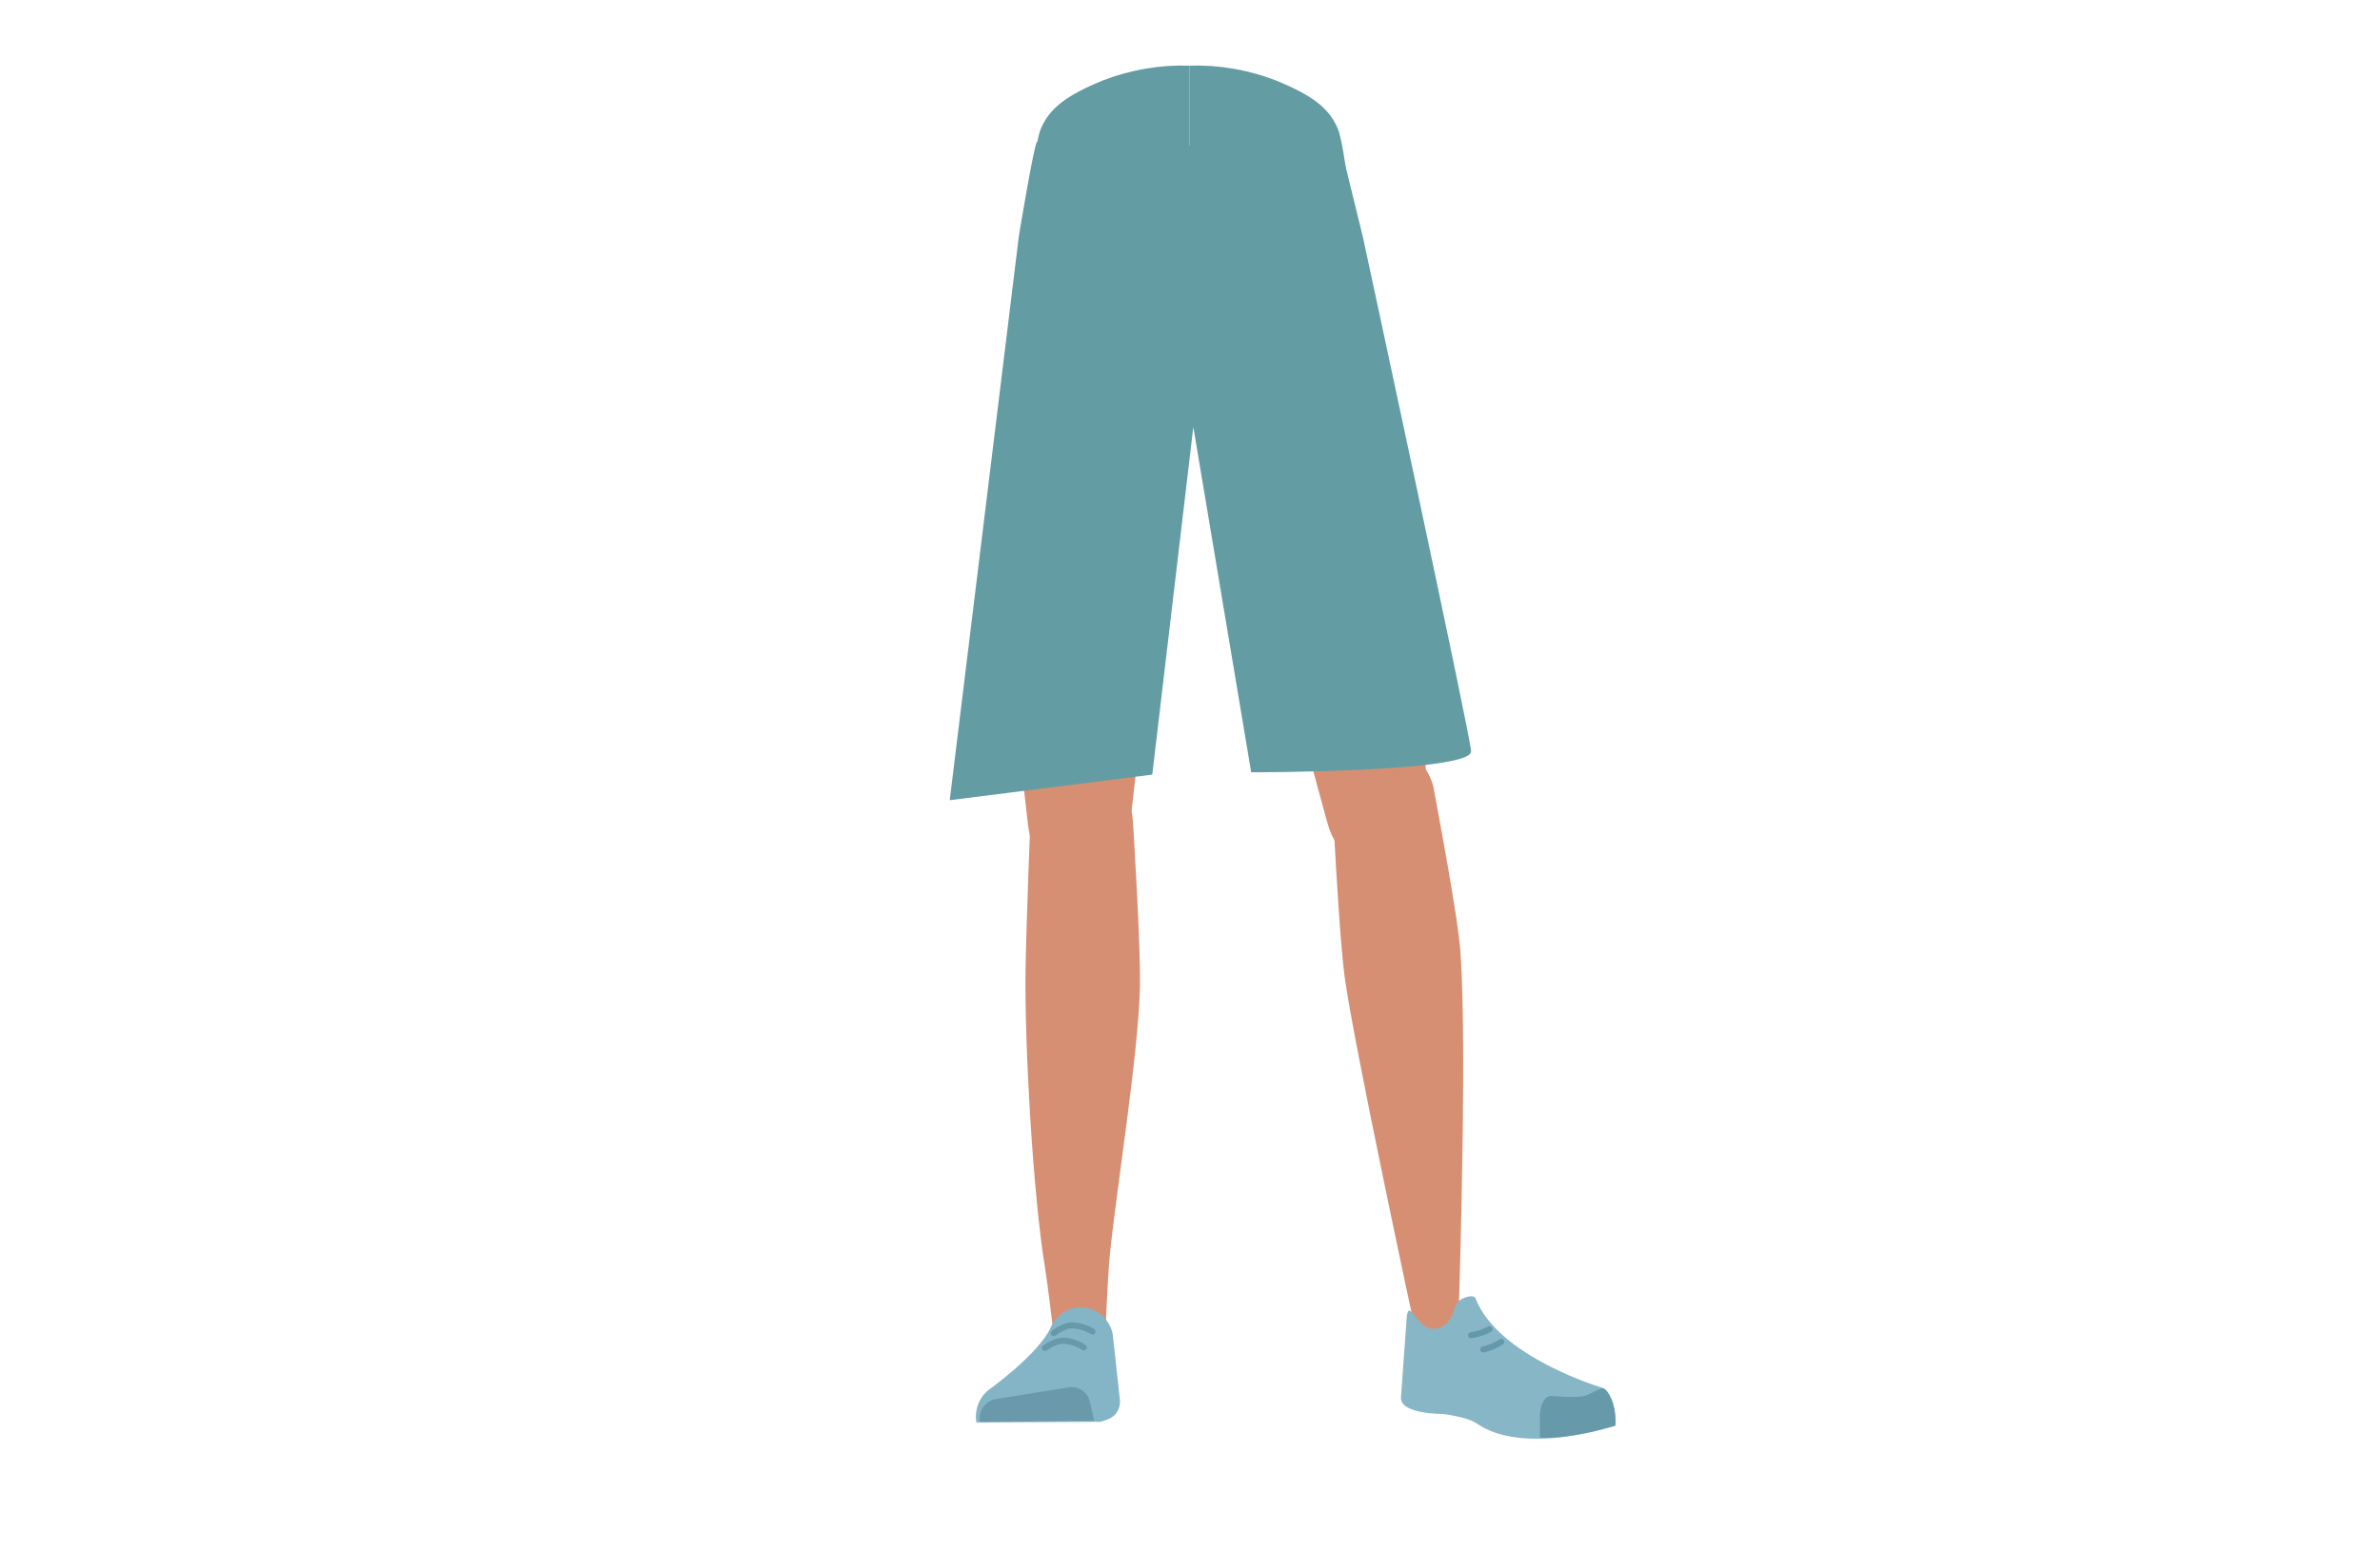
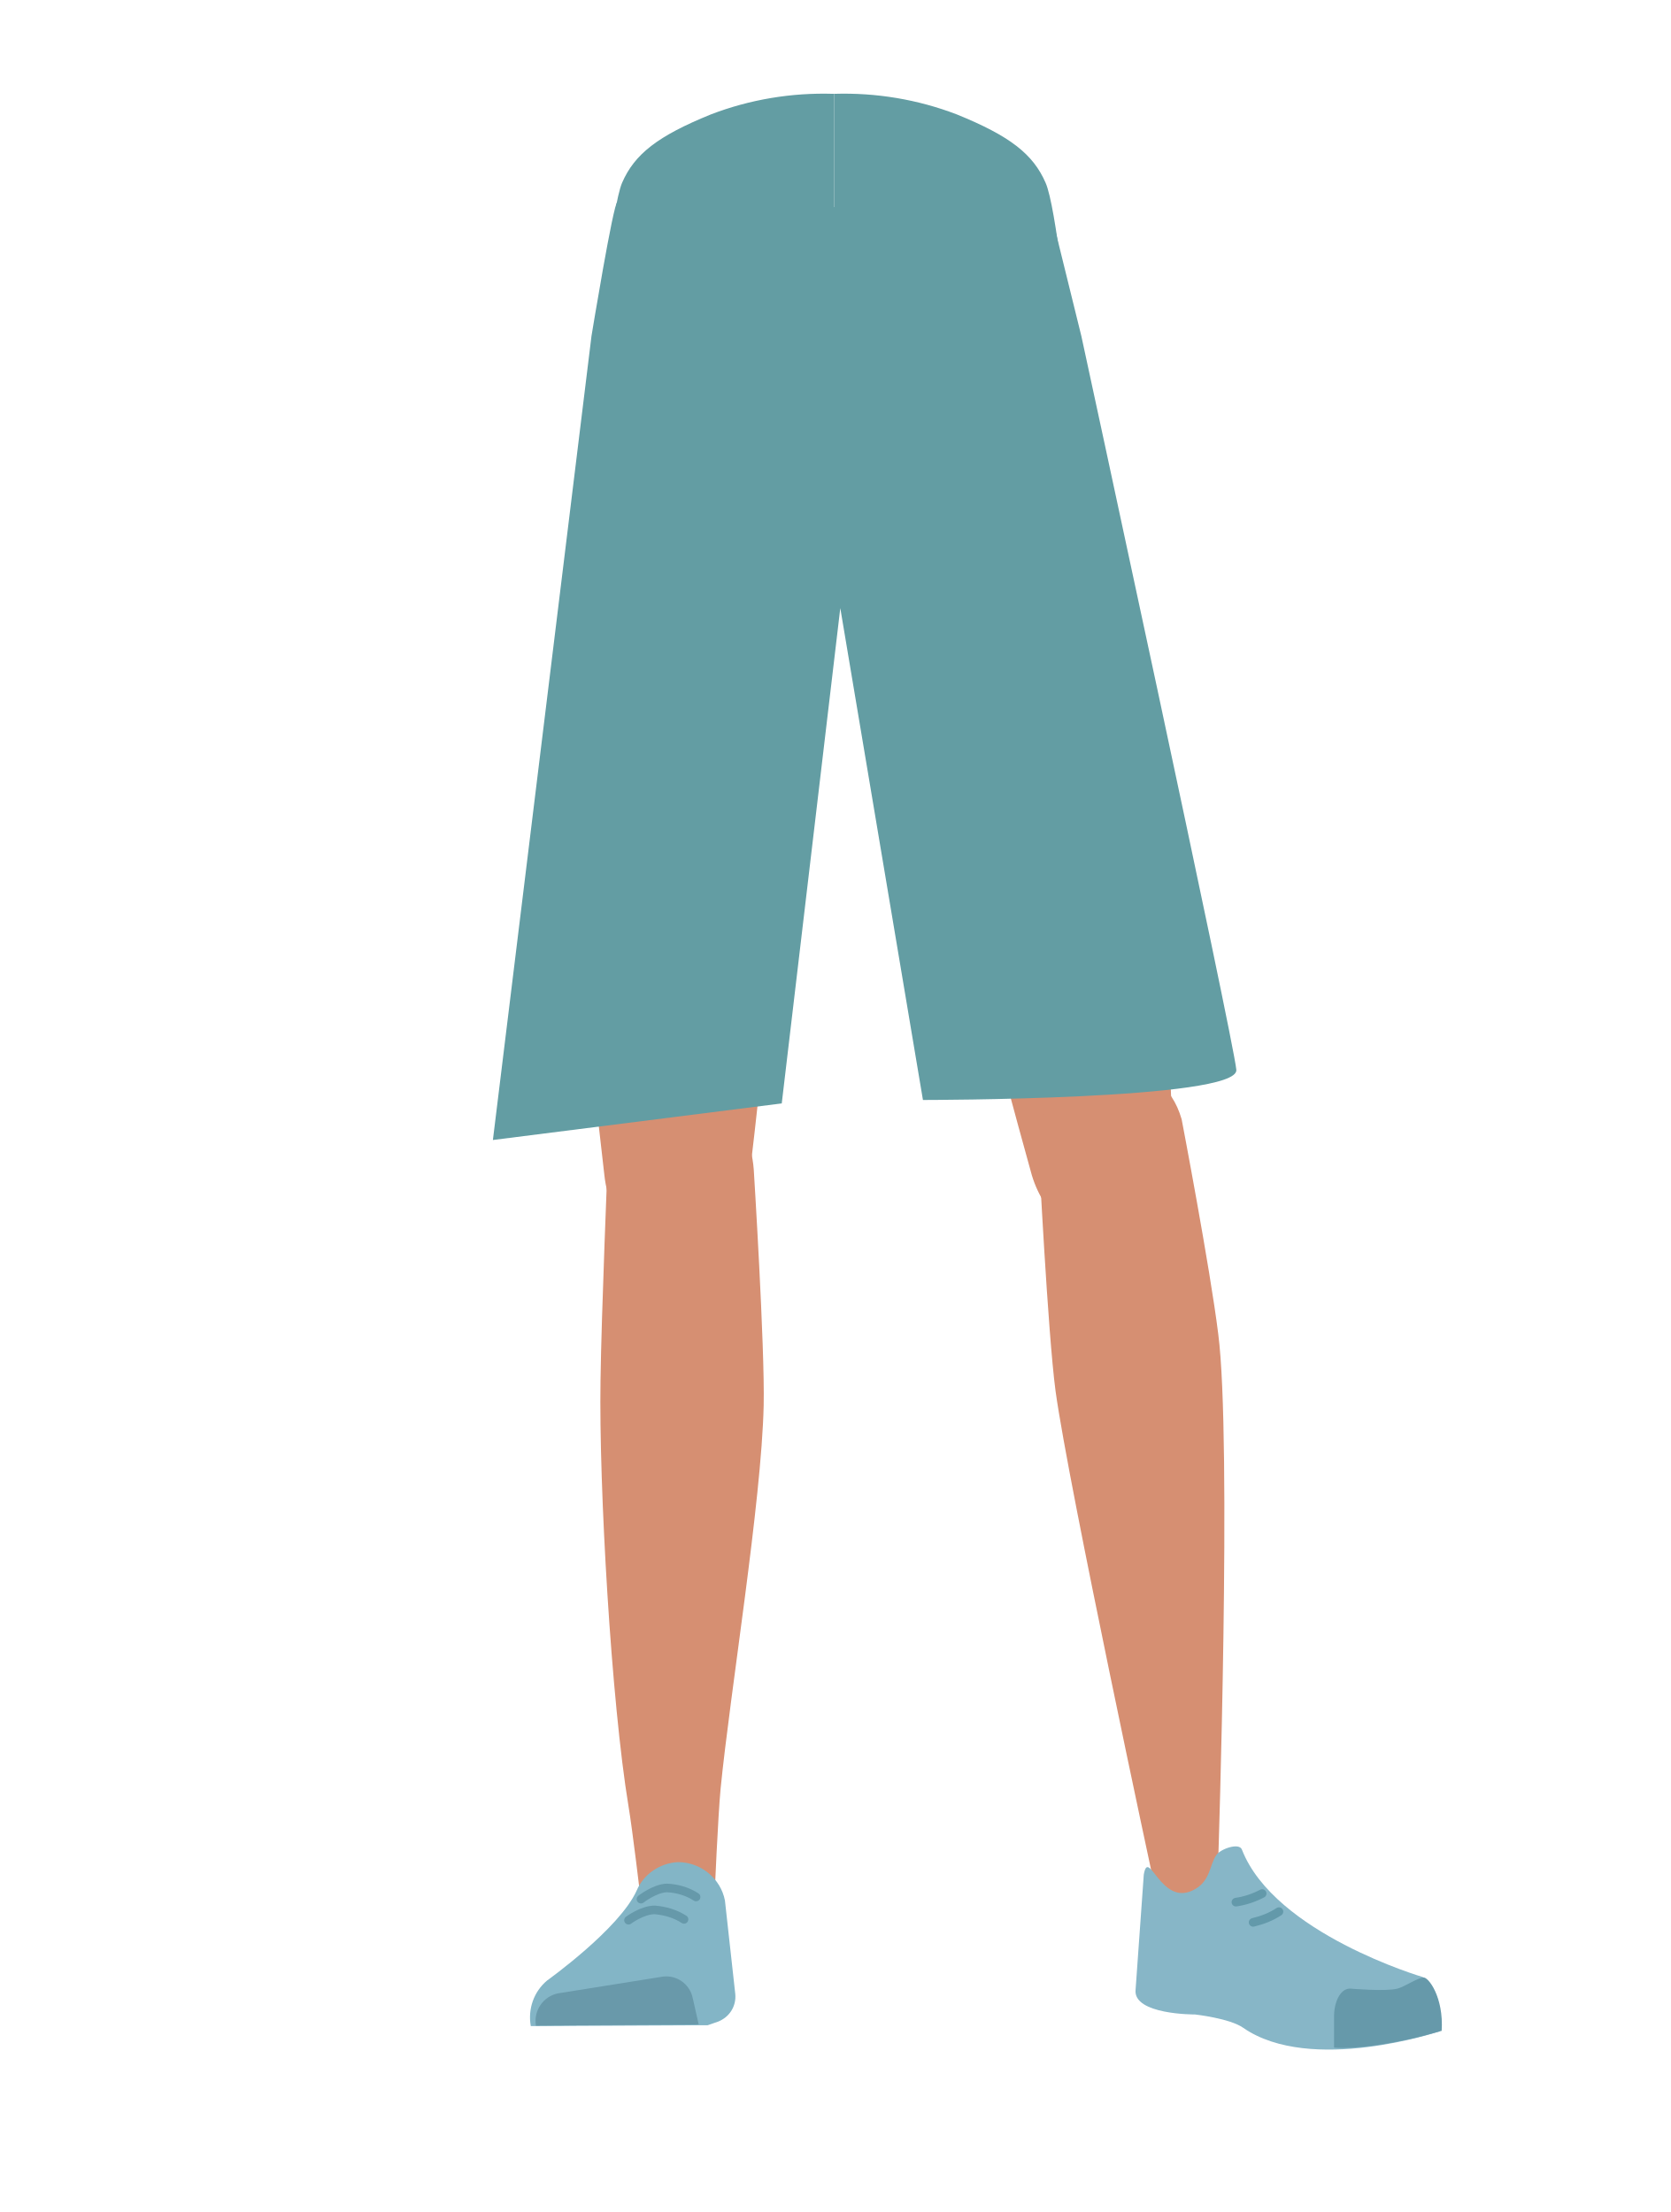
- <svg xmlns="http://www.w3.org/2000/svg" viewBox="0 0 788 513.97">
-   <defs>
-     <style>.cls-1,.cls-11,.cls-12{fill:none;}.cls-2{fill:#91837c;}.cls-3{clip-path:url(#clip-path);}.cls-4{fill:#639da3;}.cls-5{clip-path:url(#clip-path-2);}.cls-6{fill:#d68f72;}.cls-7{fill:#83b5c6;}.cls-8{fill:#6999aa;}.cls-9{fill:#87b6c7;}.cls-10{fill:#69a;}.cls-11{stroke:#6399aa;}.cls-11,.cls-12{stroke-linecap:round;stroke-miterlimit:10;stroke-width:2px;}.cls-12{stroke:#69a;}</style>
-     <clipPath id="clip-path">
-       <rect class="cls-1" x="339" y="21.68" width="54.78" height="119.65" />
-     </clipPath>
-     <clipPath id="clip-path-2">
-       <rect class="cls-1" x="393.79" y="21.68" width="54.78" height="119.65" />
-     </clipPath>
-   </defs>
-   <g id="Calque_10" data-name="Calque 10">
-     <path class="cls-2" d="M349.28,48.15C356.21,77.24,393,124,393,124s38-46.59,44.77-75.84" />
-     <g id="random" data-name="&lt;Repetition miroir&gt;">
-       <g class="cls-3">
-         <path class="cls-4" d="M423.65,26.56c12.34,5,17.72,9.24,20.65,15.89,2.37,5.39,4.61,32,4.79,38.2.41,14.46-24.14,43.64-34.95,55.77-11,12.33-6.08-2.66-21.11-.79-16.92,2.09-54.44-38.14-54-52.6.17-6.15,3.28-35.19,5.65-40.58,2.94-6.65,8.31-10.88,20.65-15.89a72.73,72.73,0,0,1,28.47-4.83S409.54,20.83,423.65,26.56Z" />
+ <svg xmlns="http://www.w3.org/2000/svg" xmlns:xlink="http://www.w3.org/1999/xlink" version="1.1" id="Calque_1" x="0px" y="0px" viewBox="0 0 388 514" style="enable-background:new 0 0 388 514;" xml:space="preserve">
+   <style type="text/css">
+ 	.st0{fill:#91837C;}
+ 	.st1{clip-path:url(#SVGID_00000044151277384714853230000013202693299527136901_);}
+ 	.st2{fill:#639DA3;}
+ 	.st3{clip-path:url(#SVGID_00000093156337078384426080000011642617395081978240_);}
+ 	.st4{fill:#D68F72;}
+ 	.st5{fill:#83B5C6;}
+ 	.st6{fill:#6999AA;}
+ 	.st7{fill:#87B6C7;}
+ 	.st8{fill:#6699AA;}
+ 	.st9{fill:none;stroke:#6399AA;stroke-width:2;stroke-linecap:round;stroke-miterlimit:10;}
+ 	.st10{fill:none;stroke:#6699AA;stroke-width:2;stroke-linecap:round;stroke-miterlimit:10;}
+ </style>
+   <g id="Calque_10">
+     <path class="st0" d="M149.3,48.2C156.2,77.2,193,124,193,124s38-46.6,44.8-75.8" />
+     <g id="random">
+       <g>
+         <defs>
+           <rect id="SVGID_1_" x="139" y="21.7" width="54.8" height="119.7" />
+         </defs>
+         <clipPath id="SVGID_00000152979741953791910180000012687069700862130823_">
+           <use xlink:href="#SVGID_1_" style="overflow:visible;" />
+         </clipPath>
+         <g style="clip-path:url(#SVGID_00000152979741953791910180000012687069700862130823_);">
+           <path class="st2" d="M223.6,26.6c12.3,5,17.7,9.2,20.6,15.9c2.4,5.4,4.6,32,4.8,38.2c0.4,14.5-24.1,43.6-35,55.8      c-11,12.3-6.1-2.7-21.1-0.8c-16.9,2.1-54.4-38.1-54-52.6c0.2-6.2,3.3-35.2,5.6-40.6c2.9-6.7,8.3-10.9,20.6-15.9      c9.1-3.5,18.8-5.1,28.5-4.8C193.8,21.7,209.5,20.8,223.6,26.6z" />
+         </g>
      </g>
    </g>
-     <g id="random2" data-name="&lt;Repetition miroir&gt;">
-       <g class="cls-5">
-         <path class="cls-4" d="M363.92,26.56c-12.33,5-17.71,9.24-20.65,15.89-2.37,5.39-4.61,32-4.78,38.2-.42,14.46,24.14,43.64,34.95,55.77,11,12.33,6.08-2.66,21.1-.79,16.93,2.09,54.44-38.14,54-52.6-.18-6.15-3.28-35.19-5.66-40.58C440,35.8,434.6,31.57,422.26,26.56a72.73,72.73,0,0,0-28.47-4.83S378,20.83,363.92,26.56Z" />
+     <g id="random2">
+       <g>
+         <defs>
+           <rect id="SVGID_00000058560404012267797170000004367345512608458164_" x="193.8" y="21.7" width="54.8" height="119.7" />
+         </defs>
+         <clipPath id="SVGID_00000016783528918174690330000000328400654251652506_">
+           <use xlink:href="#SVGID_00000058560404012267797170000004367345512608458164_" style="overflow:visible;" />
+         </clipPath>
+         <g style="clip-path:url(#SVGID_00000016783528918174690330000000328400654251652506_);">
+           <path class="st2" d="M163.9,26.6c-12.3,5-17.7,9.2-20.6,15.9c-2.4,5.4-4.6,32-4.8,38.2c-0.4,14.5,24.1,43.6,35,55.8      c11,12.3,6.1-2.7,21.1-0.8c16.9,2.1,54.4-38.1,54-52.6c-0.2-6.2-3.3-35.2-5.7-40.6c-2.9-6.7-8.3-10.9-20.6-15.9      c-9.1-3.5-18.8-5.1-28.5-4.8C193.8,21.7,178,20.8,163.9,26.6z" />
+         </g>
      </g>
    </g>
-     <path class="cls-6" d="M340.37,273.09c1.21,10.93,8.45,19.2,16.94,19.37h0c8.12.16,15.06-7.14,16.58-17.43,0,0,8.81-73.38,9-99.72.05-6.23-1.58-24.89-1.58-24.89L377.39,107s-2.75-20.49-19.52-23c-19.32-2.9-19.65,10.51-19.65,10.51s-6.18,69.05-6,90.9C332.46,205.51,340.37,273.09,340.37,273.09Z" />
-     <path class="cls-6" d="M472.49,266.08c.46,11-5.43,20.26-13.8,21.72h0c-8,1.39-16-4.77-19-14.71,0,0-19.87-71.19-24.08-97.18-1-6.15-2.22-24.85-2.22-24.85l-2.72-43.54s-.39-20.67,15.8-25.71c18.65-5.8,21,7.4,21,7.4s16.6,67.3,19.71,88.94C470,198.08,472.49,266.08,472.49,266.08Z" />
-     <path class="cls-6" d="M357.25,255.73c-9.22.2-14.6,5.29-16,13.44,0,0-1.46,36.39-1.7,51.71-.38,24.58,2.47,74.71,6.47,98.93.88,5.31,2.76,21.33,2.76,21.33a8.92,8.92,0,0,0,9,8.05h0a8.94,8.94,0,0,0,8.23-8.66s.8-18.54,1.41-24.68c2.22-22.28,9.49-66.56,10-89,.31-13.49-2.3-54.79-2.3-54.79-1-13.57-10-16.25-17.93-16.37Z" />
-     <path class="cls-6" d="M457.17,248.79c9.14-1.08,15.05,3.29,17.34,11.31,0,0,6.56,34.52,8.53,49.93,3.16,24.72,0,122,0,122-.07,4.9-.07,11.39-4.55,11.8h0c-4.4.4-9.73-1.73-10.53-6.45,0,0-19.71-91.55-22.76-114.06-1.84-13.55-3.92-55.55-3.92-55.55-.53-13.81,8.1-17.78,15.91-19Z" />
-     <path class="cls-7" d="M357.53,432.74h0a10.91,10.91,0,0,0-9.62,6.64h0c-4,8.94-20.83,20.91-20.83,20.91a11.3,11.3,0,0,0-3.79,10.59h0l41.09-.23,2.31-.75a6.18,6.18,0,0,0,4.1-6.5l-2.36-21.7A11.07,11.07,0,0,0,357.53,432.74Z" />
-     <path class="cls-8" d="M324.47,470.67h0a6.47,6.47,0,0,1,5.13-7.51L354,459.24a6.14,6.14,0,0,1,6.86,4.9l1.41,6.17Z" />
-     <path class="cls-9" d="M477,439.34c4.29-2,3.92-6,5.61-8.27,1-1.37,5.29-2.91,5.94-1.22,7.57,19.45,42,29.56,42,29.56,3.69,3.21,4.58,7.77,4,12.58h0s-30,10.13-45.66-.81c-3.14-2.19-11.25-3.12-11.25-3.12s-14.53.15-13.77-5.76l1.92-26.68C466.84,429.19,469.64,442.77,477,439.34Z" />
-     <path class="cls-10" d="M534.88,471.93c.45-7.82-3.09-12.62-4.27-12.4-1.69.32-4.38,2.18-6.05,2.6-2.68.67-10.83,0-10.83,0-2.09-.22-3.77,2.5-3.88,6.25v7.49s5,.74,16.69-1.81C528.47,473.67,534.88,471.93,534.88,471.93Z" />
-     <path class="cls-11" d="M497.07,444.2a18.49,18.49,0,0,1-6,2.52" />
-     <path class="cls-4" d="M343.35,47c-.87,0-6,31.06-6,31.06l-22.9,186.83,67.06-8.47L395.1,141.34l19.16,114.32s73.39,0,72.81-7-35.9-170.54-35.9-170.54L444.1,49.36,343.35,47h0" />
-     <path class="cls-12" d="M348.87,441.33s3.17-2.53,6-2.6a13.87,13.87,0,0,1,6.84,2.06" />
-     <path class="cls-12" d="M346,446.22s3.23-2.44,6.07-2.43a14.09,14.09,0,0,1,6.79,2.25" />
-     <path class="cls-11" d="M493.16,440a17.88,17.88,0,0,1-6.09,2" />
+     <path class="st4" d="M140.4,273.1c1.2,10.9,8.5,19.2,16.9,19.4l0,0c8.1,0.2,15.1-7.1,16.6-17.4c0,0,8.8-73.4,9-99.7   c0-6.2-1.6-24.9-1.6-24.9l-3.9-43.4c0,0-2.8-20.5-19.5-23c-19.3-2.9-19.6,10.5-19.6,10.5s-6.2,69-6,90.9   C132.5,205.5,140.4,273.1,140.4,273.1z" />
+     <path class="st4" d="M272.5,266.1c0.5,11-5.4,20.3-13.8,21.7l0,0c-8,1.4-16-4.8-19-14.7c0,0-19.9-71.2-24.1-97.2   c-1-6.1-2.2-24.9-2.2-24.9l-2.7-43.5c0,0-0.4-20.7,15.8-25.7c18.6-5.8,21,7.4,21,7.4s16.6,67.3,19.7,88.9   C270,198.1,272.5,266.1,272.5,266.1z" />
+     <path class="st4" d="M157.2,255.7c-9.2,0.2-14.6,5.3-16,13.4c0,0-1.5,36.4-1.7,51.7c-0.4,24.6,2.5,74.7,6.5,98.9   c0.9,5.3,2.8,21.3,2.8,21.3c0.5,4.6,4.4,8.1,9,8l0,0c4.6-0.4,8.1-4.1,8.2-8.7c0,0,0.8-18.5,1.4-24.7c2.2-22.3,9.5-66.6,10-89   c0.3-13.5-2.3-54.8-2.3-54.8C174.1,258.5,165.1,255.8,157.2,255.7L157.2,255.7z" />
+     <path class="st4" d="M257.2,248.8c9.1-1.1,15,3.3,17.3,11.3c0,0,6.6,34.5,8.5,49.9c3.2,24.7,0,122,0,122   c-0.1,4.9-0.1,11.4-4.5,11.8l0,0c-4.4,0.4-9.7-1.7-10.5-6.5c0,0-19.7-91.6-22.8-114.1c-1.8-13.5-3.9-55.5-3.9-55.5   C240.8,254,249.4,250,257.2,248.8L257.2,248.8z" />
+     <path class="st5" d="M157.5,432.7L157.5,432.7c-4.2,0.2-8,2.8-9.6,6.6l0,0c-4,8.9-20.8,20.9-20.8,20.9c-3.1,2.6-4.5,6.6-3.8,10.6   l0,0l41.1-0.2l2.3-0.8c2.7-1,4.4-3.6,4.1-6.5l-2.4-21.7C167.4,436.5,162.8,432.7,157.5,432.7z" />
+     <path class="st6" d="M124.5,470.7L124.5,470.7c-0.6-3.5,1.7-6.8,5.1-7.5l24.4-3.9c3.2-0.4,6.2,1.7,6.9,4.9l1.4,6.2L124.5,470.7z" />
+     <path class="st7" d="M277,439.3c4.3-2,3.9-6,5.6-8.3c1-1.4,5.3-2.9,5.9-1.2c7.6,19.5,42,29.6,42,29.6c3.7,3.2,4.6,7.8,4,12.6l0,0   c0,0-30,10.1-45.7-0.8c-3.1-2.2-11.2-3.1-11.2-3.1s-14.5,0.1-13.8-5.8l1.9-26.7C266.8,429.2,269.6,442.8,277,439.3z" />
+     <path class="st8" d="M334.9,471.9c0.5-7.8-3.1-12.6-4.3-12.4c-1.7,0.3-4.4,2.2-6,2.6c-2.7,0.7-10.8,0-10.8,0   c-2.1-0.2-3.8,2.5-3.9,6.2v7.5c0,0,5,0.7,16.7-1.8C328.5,473.7,334.9,471.9,334.9,471.9z" />
+     <path class="st9" d="M297.1,444.2c-1.8,1.2-3.9,2-6,2.5" />
+     <path class="st2" d="M143.4,47c-0.9,0-6,31.1-6,31.1l-22.9,186.8l67.1-8.5l13.6-115.1l19.2,114.3c0,0,73.4,0,72.8-7   S251.2,78.1,251.2,78.1l-7.1-28.8L143.4,47L143.4,47" />
+     <path class="st10" d="M148.9,441.3c0,0,3.2-2.5,6-2.6c2.4,0.1,4.8,0.8,6.8,2.1" />
+     <path class="st10" d="M146,446.2c0,0,3.2-2.4,6.1-2.4c2.4,0.2,4.8,0.9,6.8,2.2" />
+     <path class="st9" d="M293.2,440c-1.9,1-4,1.7-6.1,2" />
  </g>
</svg>
